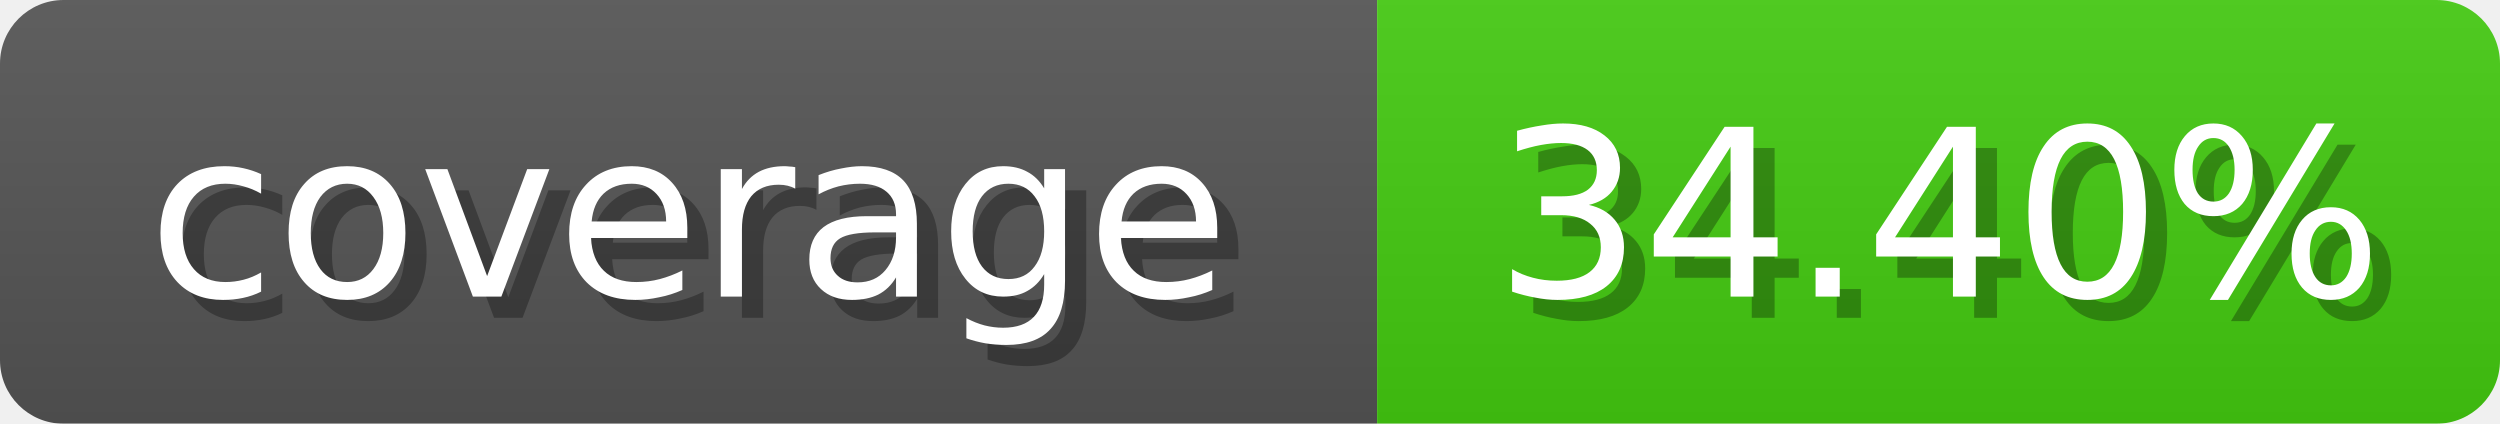
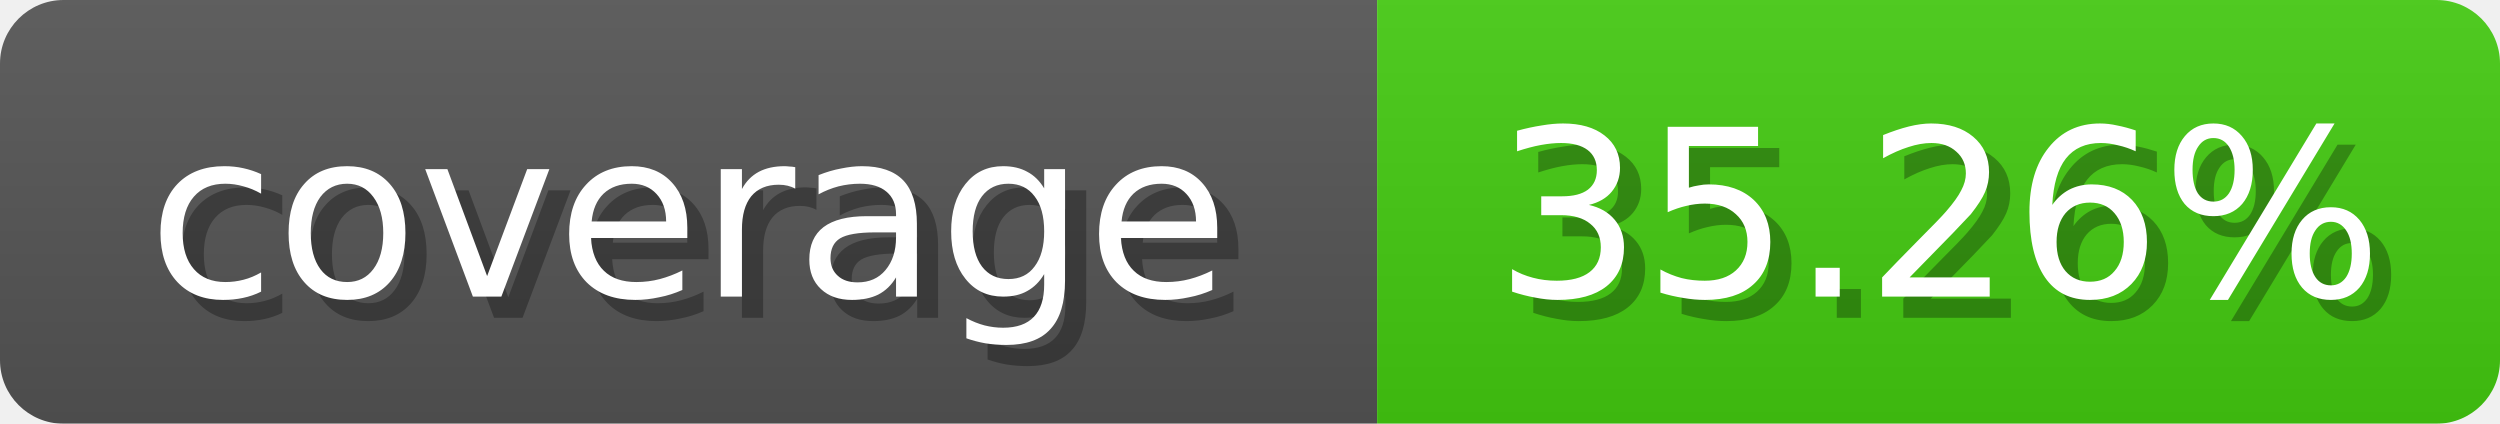
- <svg xmlns="http://www.w3.org/2000/svg" width="118" height="20" role="img" aria-label="coverage: 34.40%">
+ <svg xmlns="http://www.w3.org/2000/svg" width="118" height="20" role="img" aria-label="coverage: 35.26%">
  <linearGradient id="b" x2="0" y2="100%">
    <stop offset="0" stop-color="#bbb" stop-opacity=".1" />
    <stop offset="1" stop-opacity=".1" />
  </linearGradient>
  <mask id="anybadge_1">
    <rect width="118" height="20" rx="3" fill="#fff" />
  </mask>
  <g mask="url(#anybadge_1)">
    <path fill="#555" d="M0 0h65v20H0z" />
    <path fill="#4c1" d="M65 0h53v20H65z" />
    <path fill="url(#b)" d="M0 0h118v20H0z" />
  </g>
  <g fill="#fff" text-anchor="middle" font-family="DejaVu Sans,Verdana,Geneva,sans-serif" font-size="11">
    <text x="33.5" y="15" fill="#010101" fill-opacity=".3">coverage</text>
    <text x="32.5" y="14">coverage</text>
  </g>
  <g fill="#fff" text-anchor="middle" font-family="DejaVu Sans,Verdana,Geneva,sans-serif" font-size="11">
-     <text x="92.5" y="15" fill="#010101" fill-opacity=".3">34.40%</text>
-     <text x="91.5" y="14">34.40%</text>
+     <text x="92.5" y="15" fill="#010101" fill-opacity=".3">35.26%</text>
+     <text x="91.5" y="14">35.26%</text>
  </g>
</svg>
